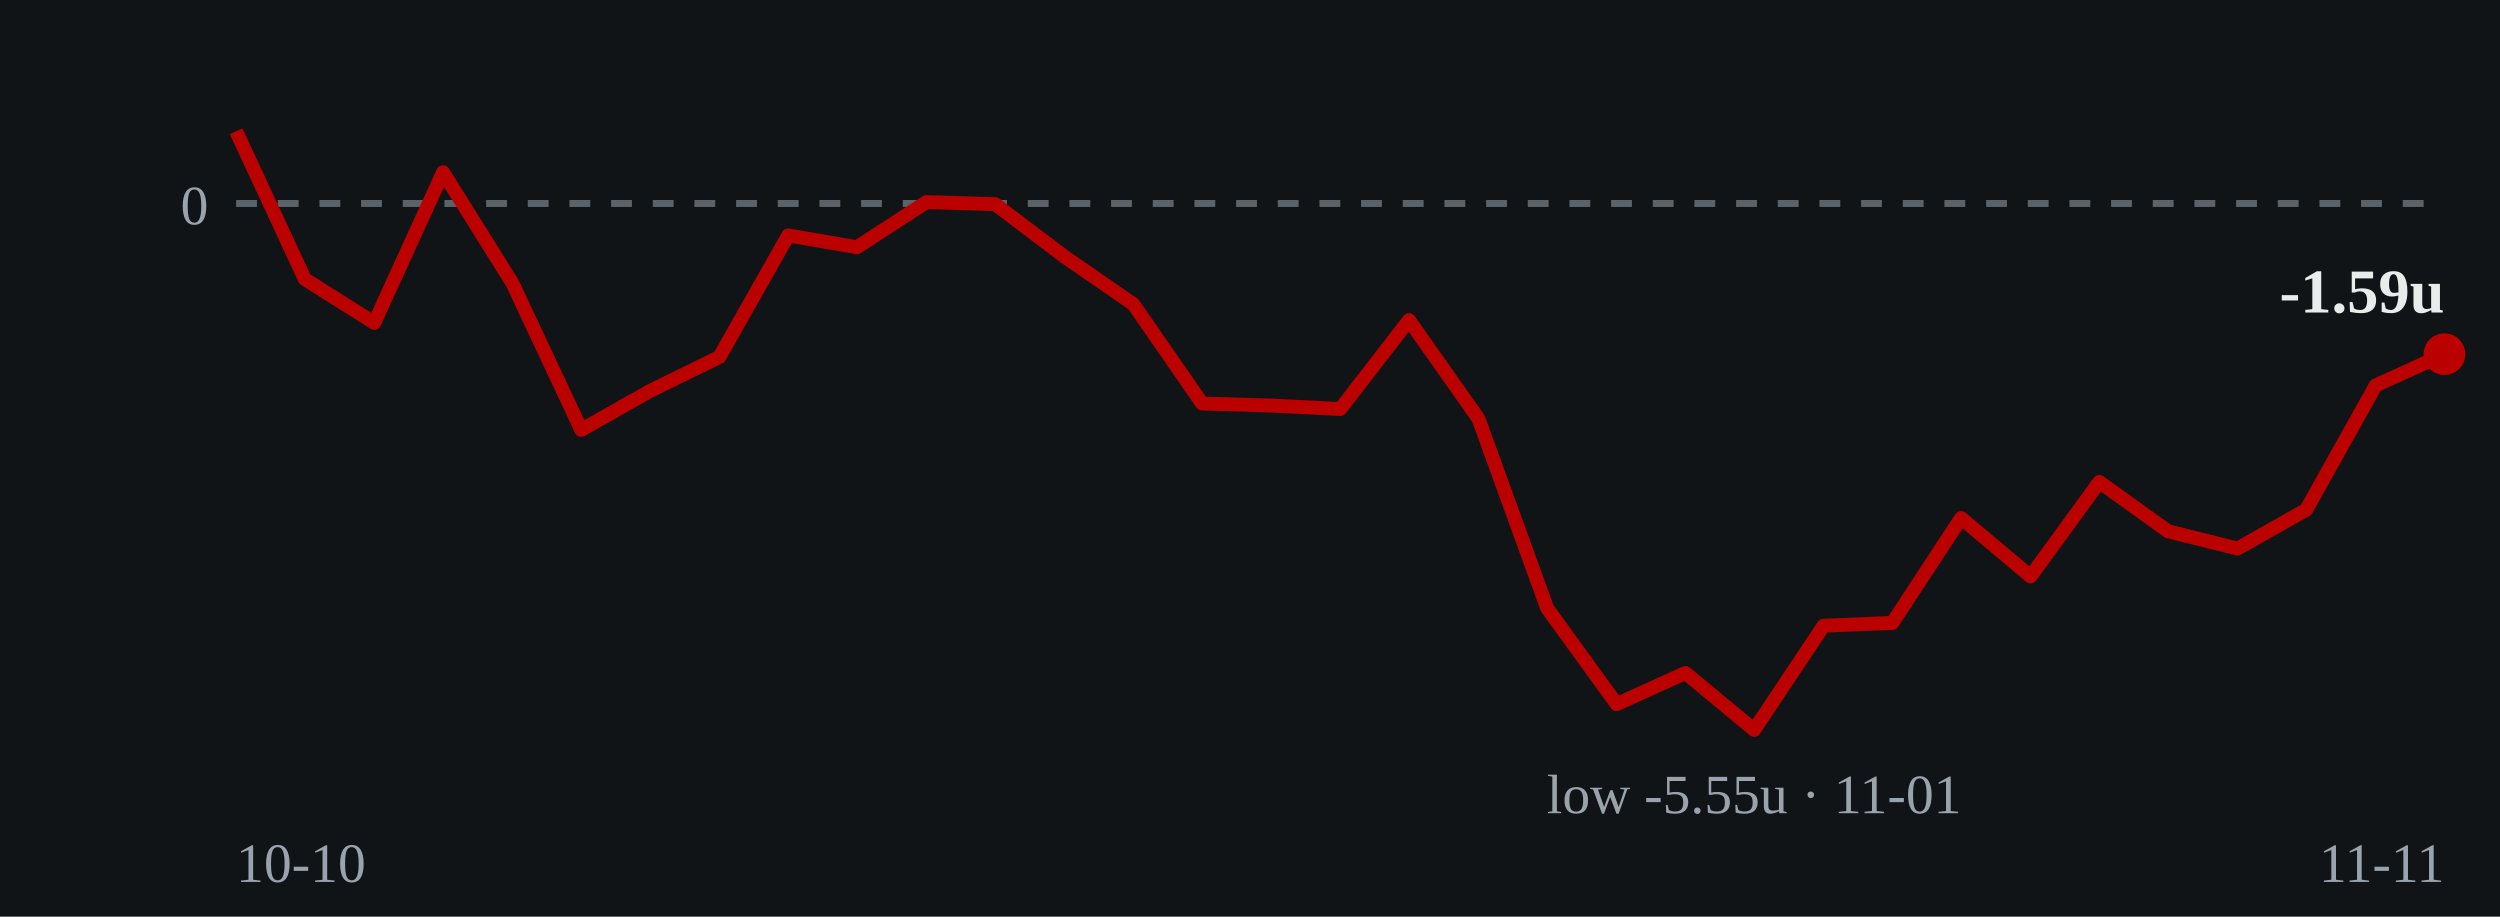
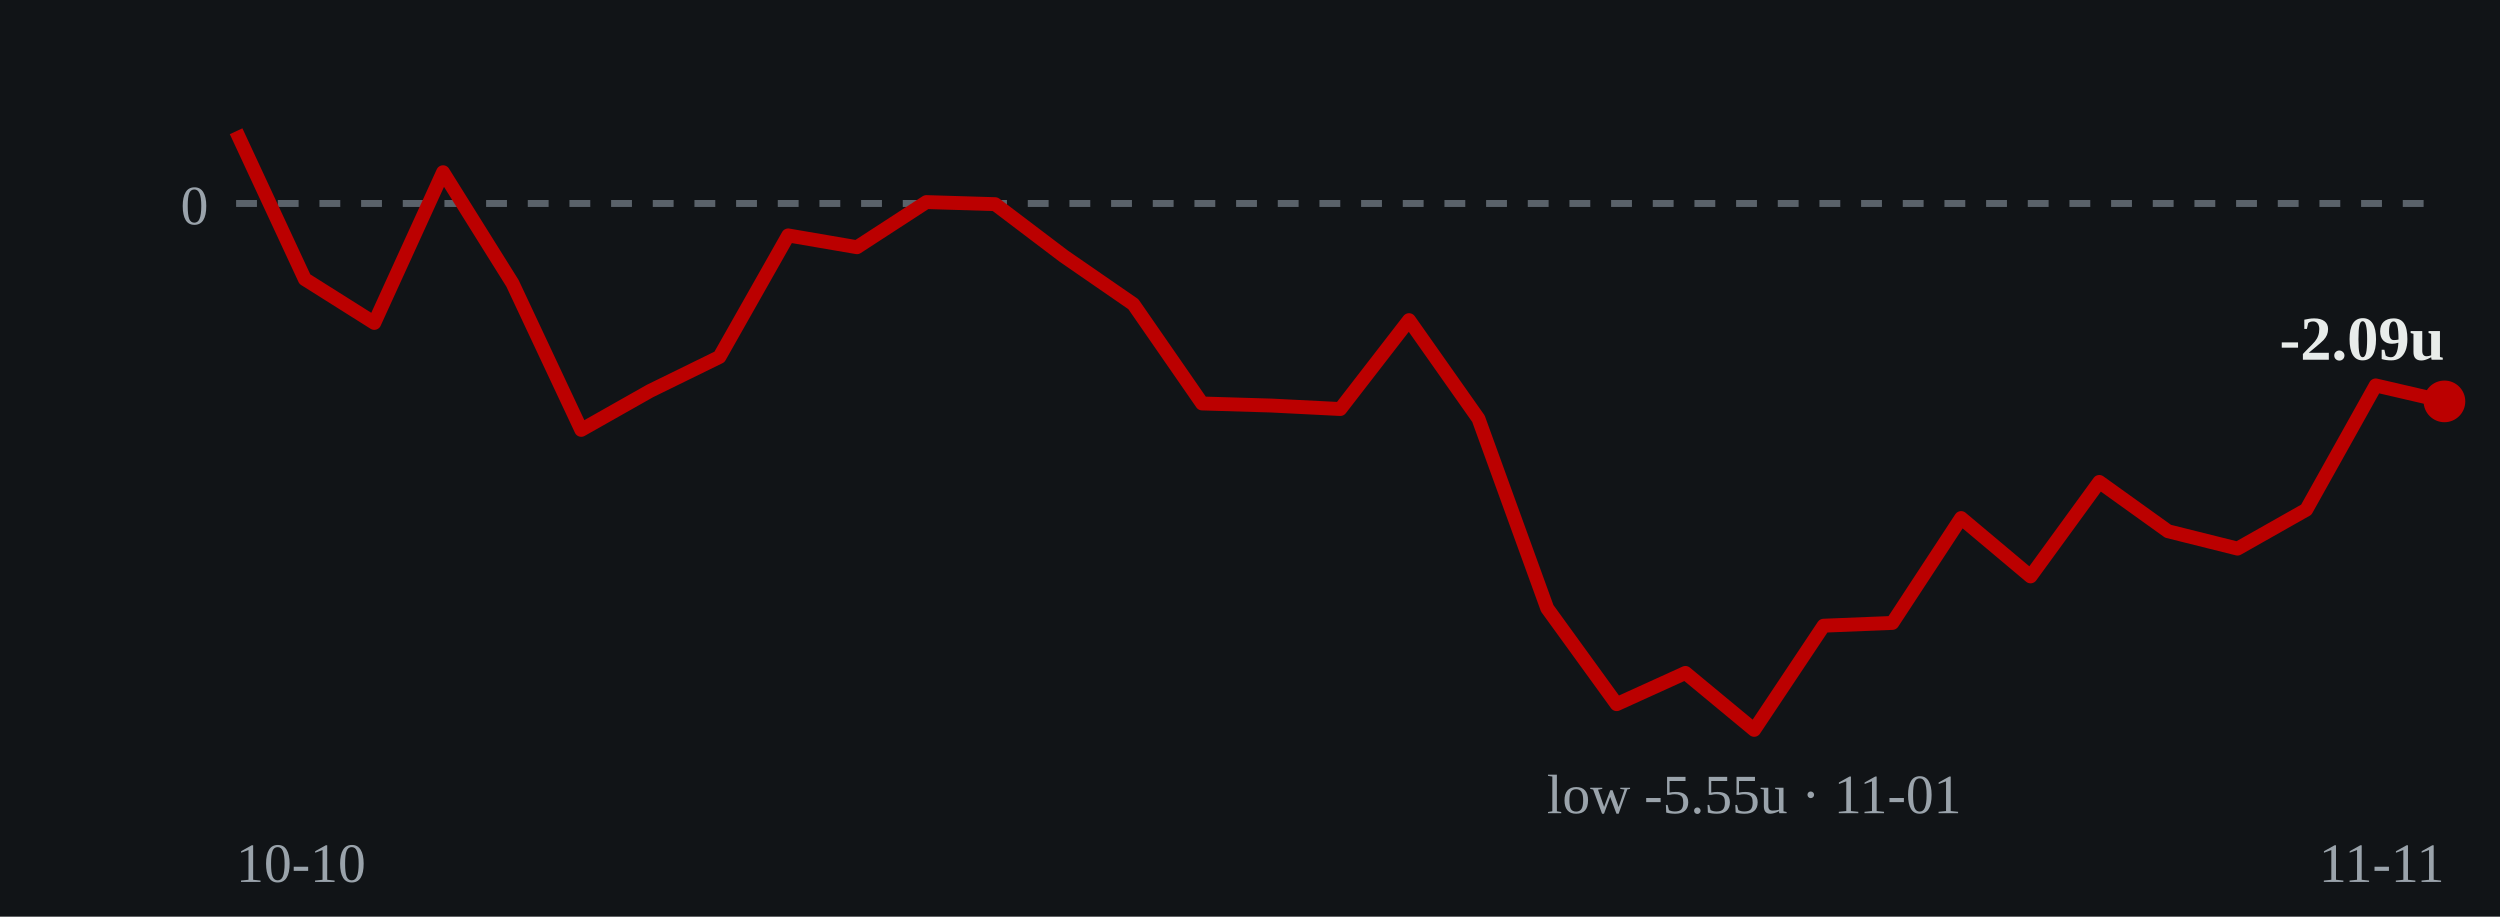
- <svg xmlns="http://www.w3.org/2000/svg" viewBox="0 0 360 132" role="img" aria-label="Cumulative units over time: ends at -1.59 units on 2026-11-11">
+ <svg xmlns="http://www.w3.org/2000/svg" viewBox="0 0 360 132" role="img" aria-label="Cumulative units over time: ends at -2.09 units on 2026-11-11">
  <rect width="360" height="132" fill="#111417" />
  <line x1="34" y1="29.3" x2="352" y2="29.3" stroke="#5a626a" stroke-width="1" stroke-dasharray="3 3" />
  <text x="30" y="32.3" fill="#9aa3ab" font-size="8" text-anchor="end">0</text>
-   <polyline points="34.0,18.9 43.9,40.2 53.9,46.5 63.8,24.8 73.8,40.8 83.7,61.9 93.6,56.3 103.6,51.4 113.5,33.9 123.4,35.6 133.4,29.1 143.3,29.4 153.2,36.9 163.2,43.8 173.1,58.1 183.1,58.4 193.0,58.9 202.9,46.1 212.9,60.3 222.8,87.6 232.8,101.4 242.7,96.9 252.6,105.1 262.6,90.1 272.5,89.7 282.4,74.6 292.4,83.0 302.3,69.4 312.2,76.5 322.2,79.0 332.1,73.4 342.1,55.5 352.0,51.0" fill="none" stroke="#bb0000" stroke-width="2" stroke-linejoin="round" />
-   <circle cx="352.0" cy="51.0" r="3" fill="#bb0000" />
-   <text x="352.0" y="45.0" fill="#e8ecea" font-size="9" font-weight="bold" text-anchor="end">-1.59u</text>
+   <polyline points="34.0,18.9 43.9,40.2 53.9,46.5 63.8,24.8 73.8,40.8 83.7,61.9 93.6,56.3 103.6,51.4 113.5,33.9 123.4,35.6 133.4,29.1 143.3,29.4 153.2,36.9 163.2,43.8 173.1,58.1 183.1,58.4 193.0,58.9 202.9,46.1 212.9,60.3 222.8,87.6 232.8,101.4 242.7,96.9 252.6,105.1 262.6,90.1 272.5,89.7 282.4,74.6 292.4,83.0 302.3,69.4 312.2,76.5 322.2,79.0 332.1,73.4 342.1,55.5 352.0,57.8" fill="none" stroke="#bb0000" stroke-width="2" stroke-linejoin="round" />
+   <circle cx="352.0" cy="57.8" r="3" fill="#bb0000" />
+   <text x="352.0" y="51.8" fill="#e8ecea" font-size="9" font-weight="bold" text-anchor="end">-2.09u</text>
  <text x="252.6" y="117.1" fill="#9aa3ab" font-size="8" text-anchor="middle">low -5.55u · 11-01</text>
  <text x="34" y="127" fill="#9aa3ab" font-size="8">10-10</text>
  <text x="352" y="127" fill="#9aa3ab" font-size="8" text-anchor="end">11-11</text>
</svg>
